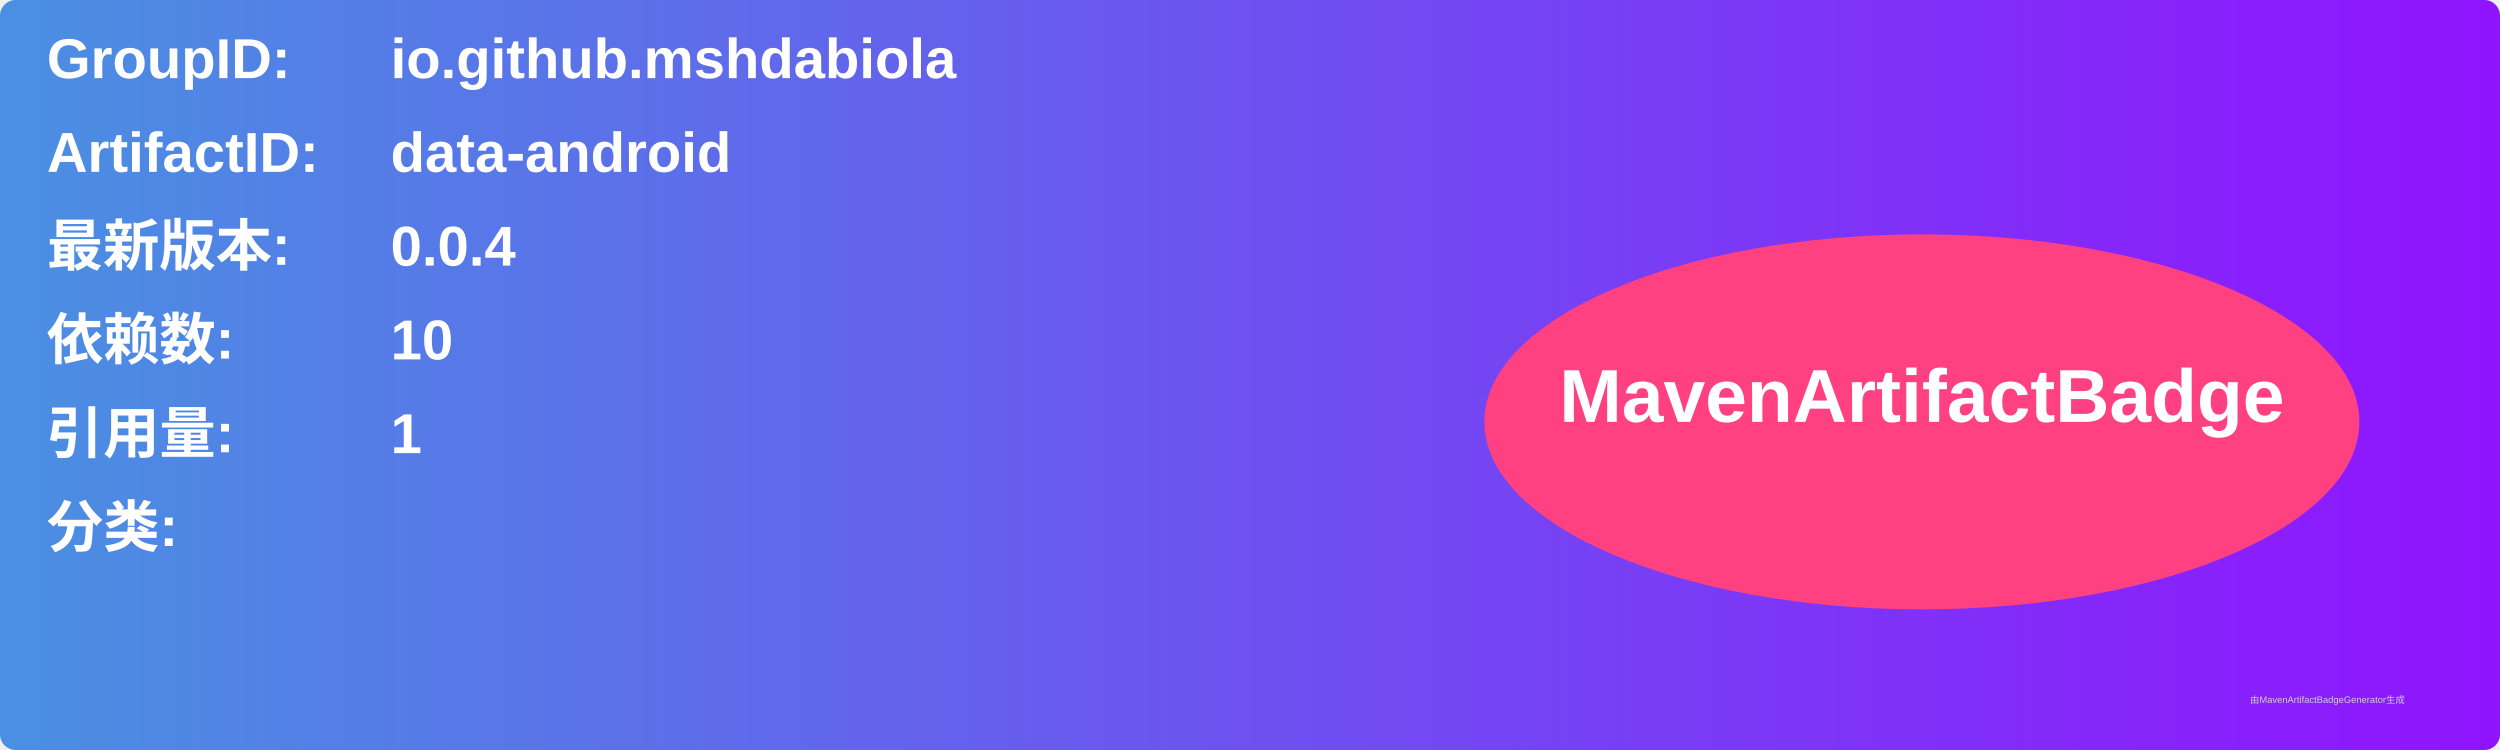
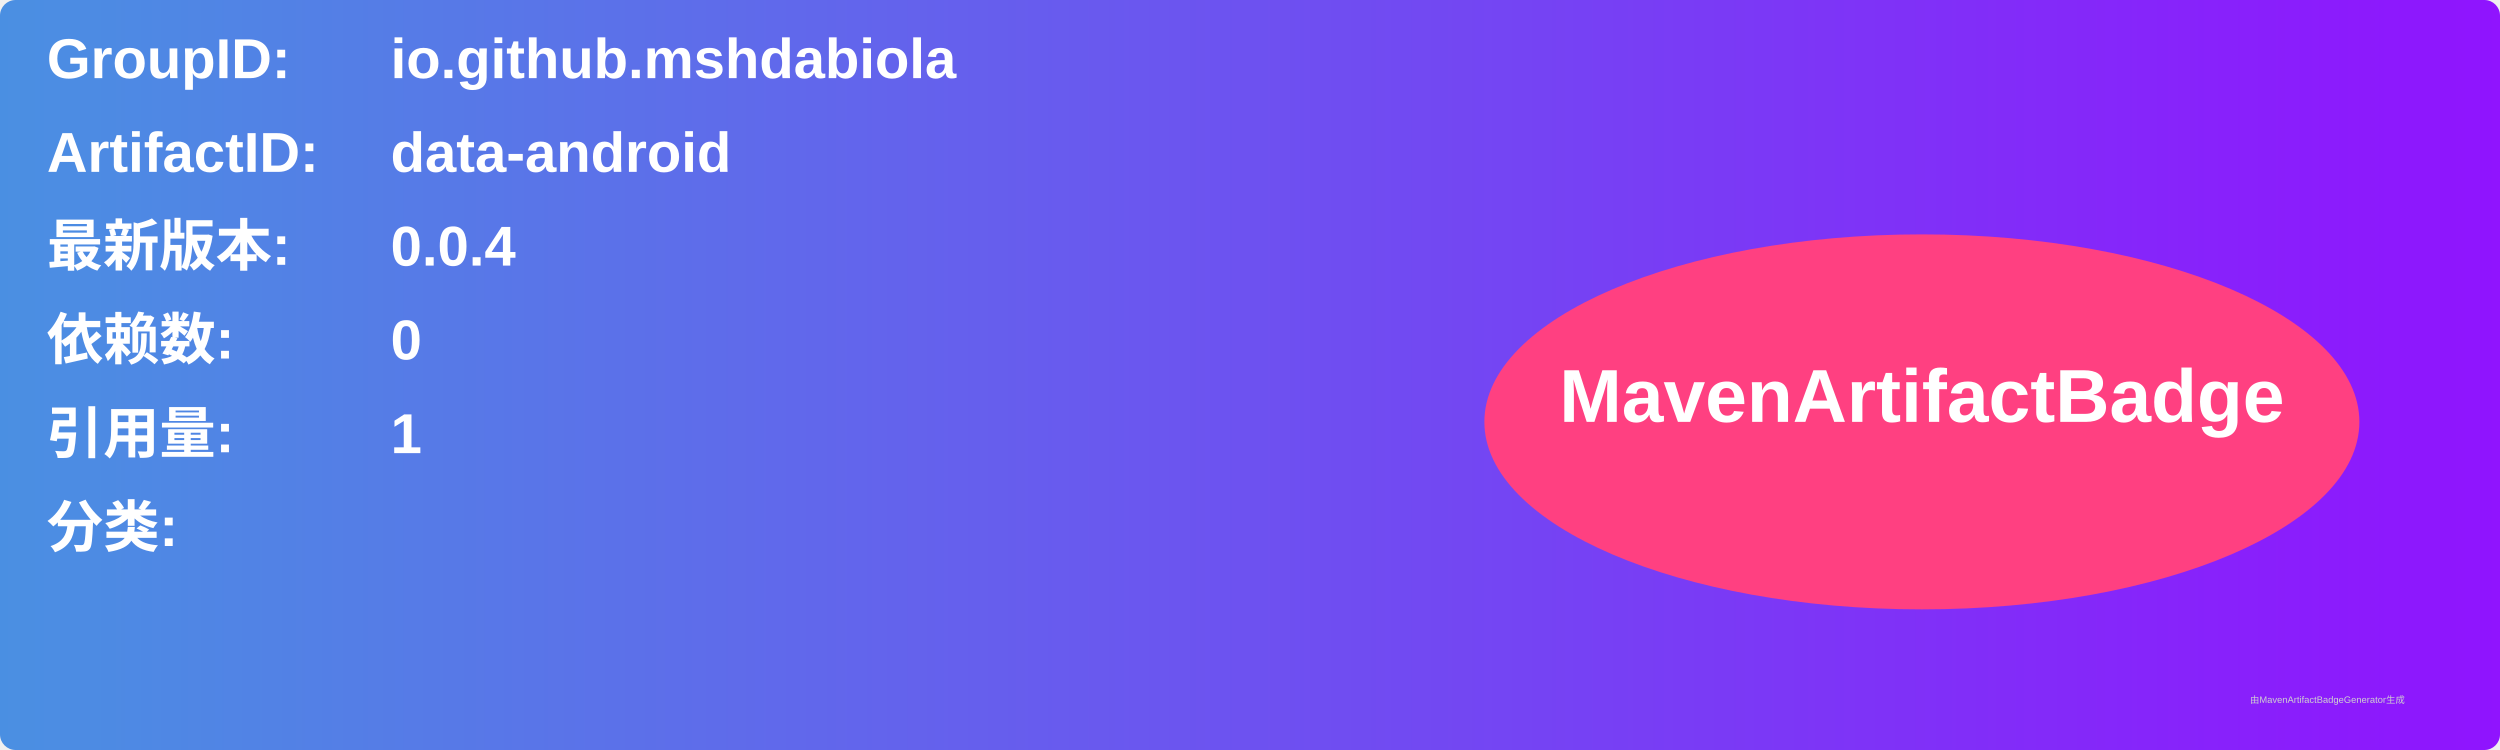
<svg xmlns="http://www.w3.org/2000/svg" width="800" height="240" viewBox="0 0 800 240">
  <linearGradient id="grad" x1="0%" y1="0%" x2="100%" y2="0%">
    <stop offset="0%" stop-color="#4a90e2" />
    <stop offset="100%" stop-color="#9013fe" />
  </linearGradient>
  <rect width="100%" height="100%" rx="5" ry="5" fill="url(#grad)" />
  <g transform="translate(15, 15)">
    <text x="0" y="10" font-family="Arial" font-size="18" fill="white" font-weight="bold" width="260">GroupID:</text>
    <text x="110" y="10" font-family="Arial" font-size="18" fill="white" font-weight="bold" width="460">io.github.mshdabiola</text>
    <text x="0" y="40" font-family="Arial" font-size="18" fill="white" font-weight="bold" width="260">ArtifactID:</text>
    <text x="110" y="40" font-family="Arial" font-size="18" fill="white" font-weight="bold" width="460">data-android</text>
    <text x="0" y="70" font-family="Arial" font-size="18" fill="white" font-weight="bold">最新版本:</text>
    <text x="110" y="70" font-family="Arial" font-size="18" fill="white" font-weight="bold">
      <tspan font-weight="bold">0.0.4</tspan>
    </text>
    <text x="0" y="100" font-family="Arial" font-size="18" fill="white" font-weight="bold">依赖数: </text>
    <text x="110" y="100" font-family="Arial" font-size="18" fill="white">
-       <tspan font-weight="bold">10</tspan>
+       <tspan font-weight="bold">0</tspan>
    </text>
    <text x="0" y="130" font-family="Arial" font-size="18" fill="white" font-weight="bold">引用量: </text>
    <text x="110" y="130" font-family="Arial" font-size="18" fill="white">
      <tspan font-weight="bold">1</tspan>
    </text>
    <text x="0" y="160" font-family="Arial" font-size="18" fill="white" font-weight="bold">分类:</text>
    <text x="10" y="190" font-family="Arial" font-size="10" fill="white">
      <tspan font-weight="bold" />
    </text>
    <ellipse cx="600" cy="120" rx="140" ry="60" fill="#ff4081" />
    <text x="600" y="120" text-anchor="middle" font-family="Arial" font-size="24" fill="white" font-weight="bold">MavenArtifactBadge</text>
  </g>
  <text x="720" y="225" font-family="Arial" font-size="3" fill="#d0d0d0">由MavenArtifactBadgeGenerator生成</text>
</svg>
